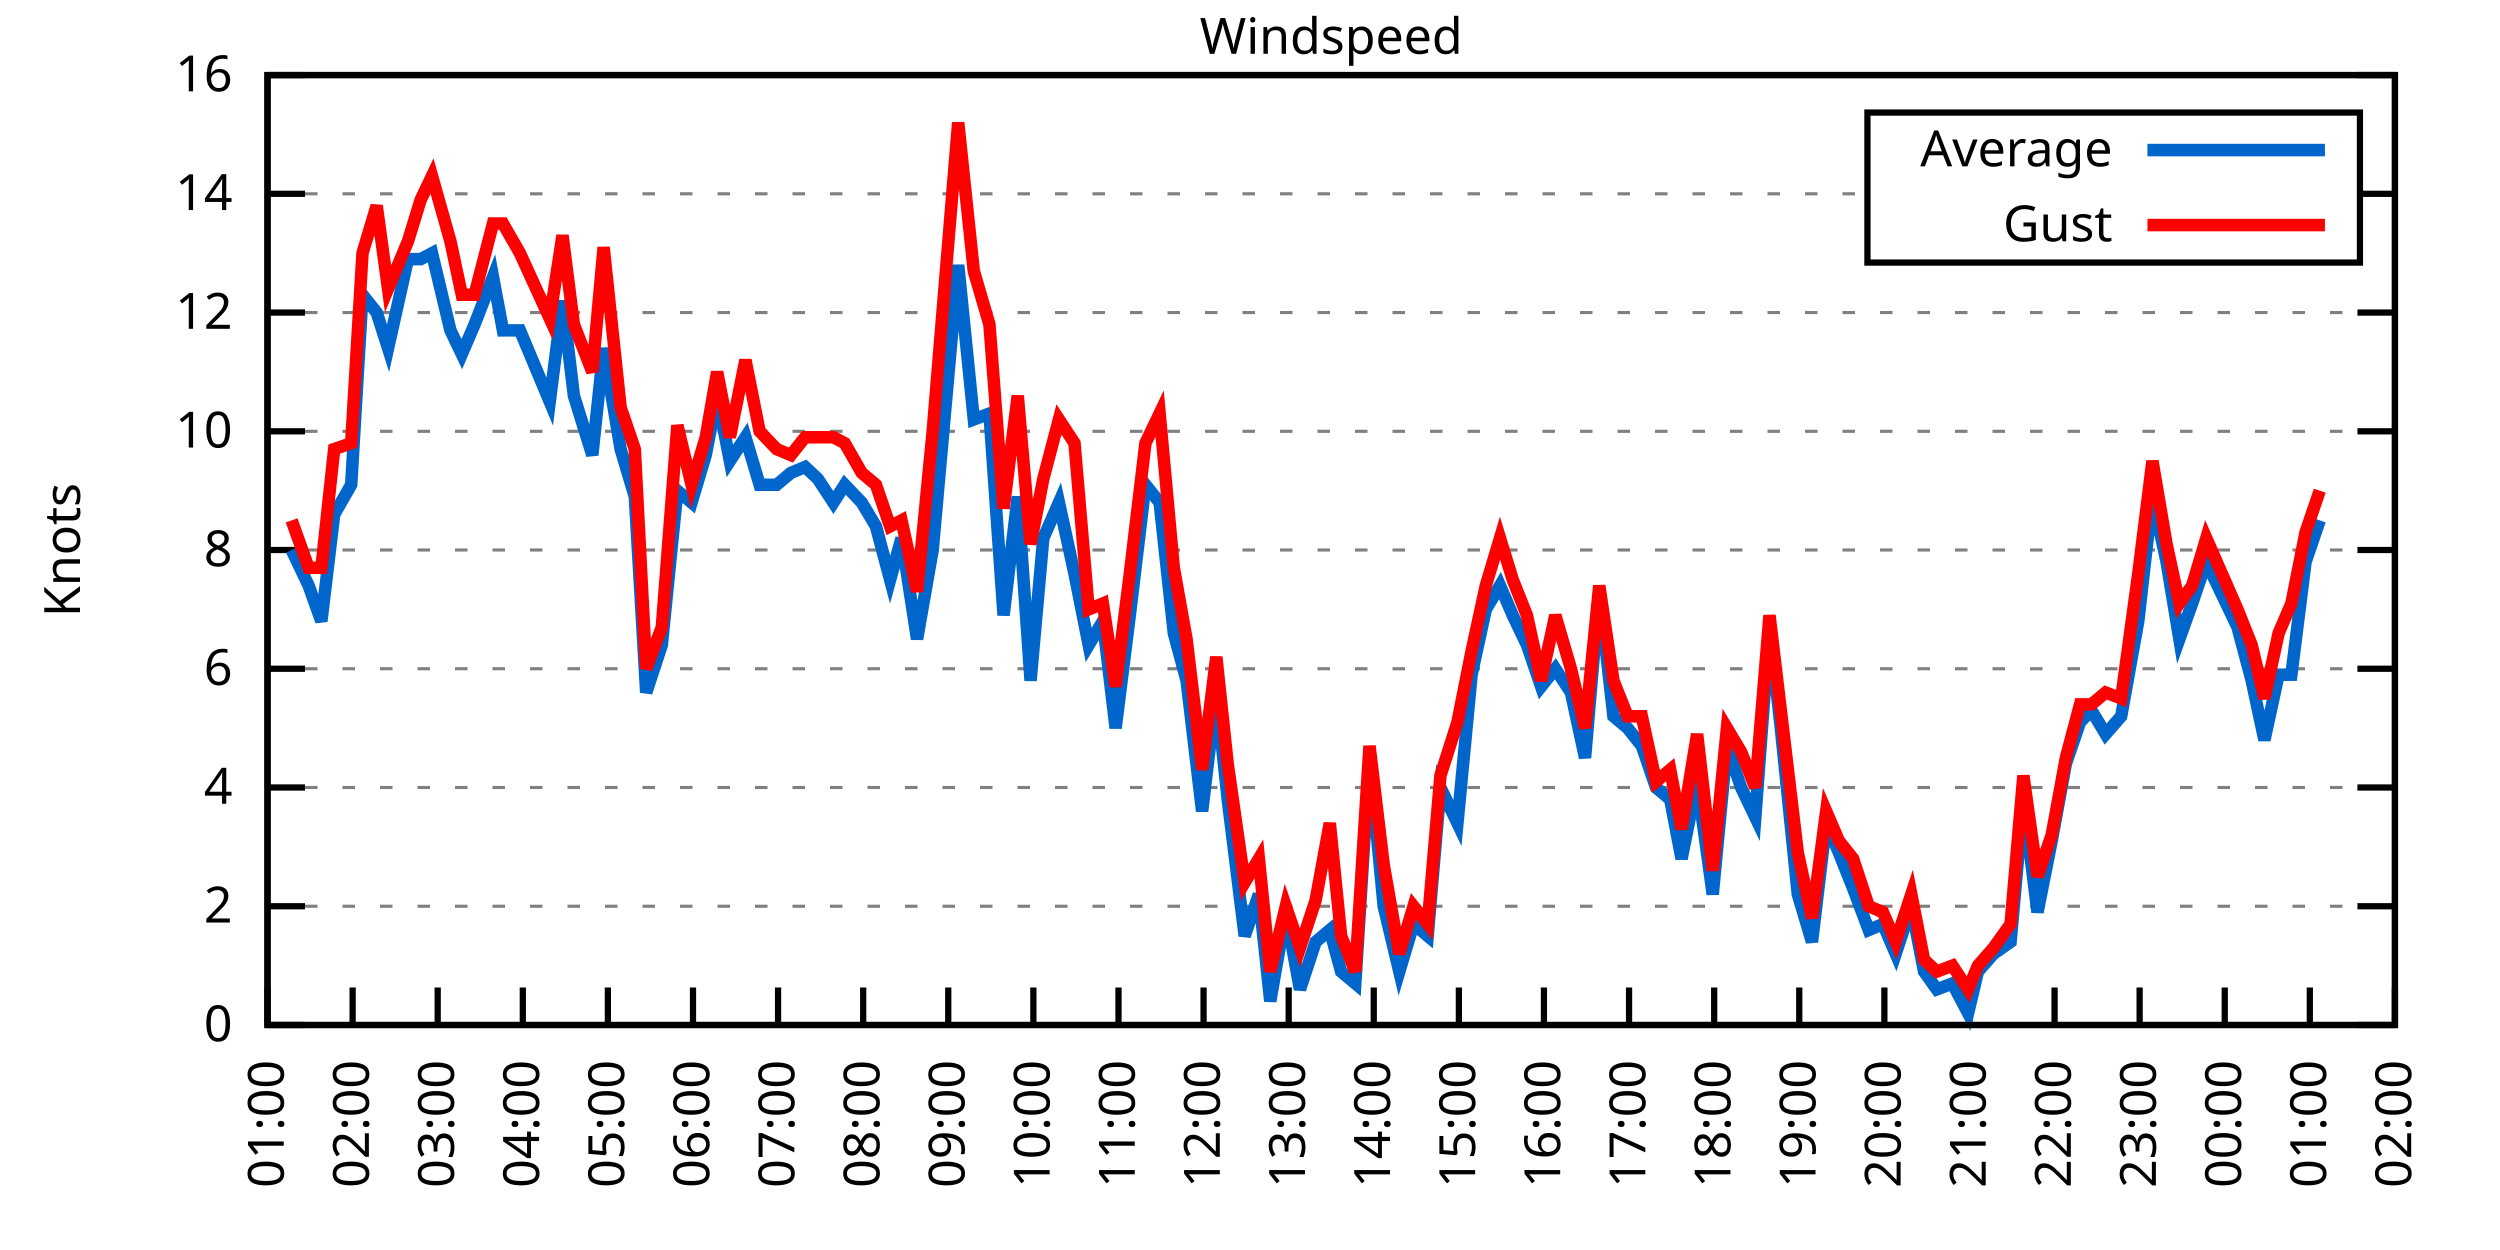
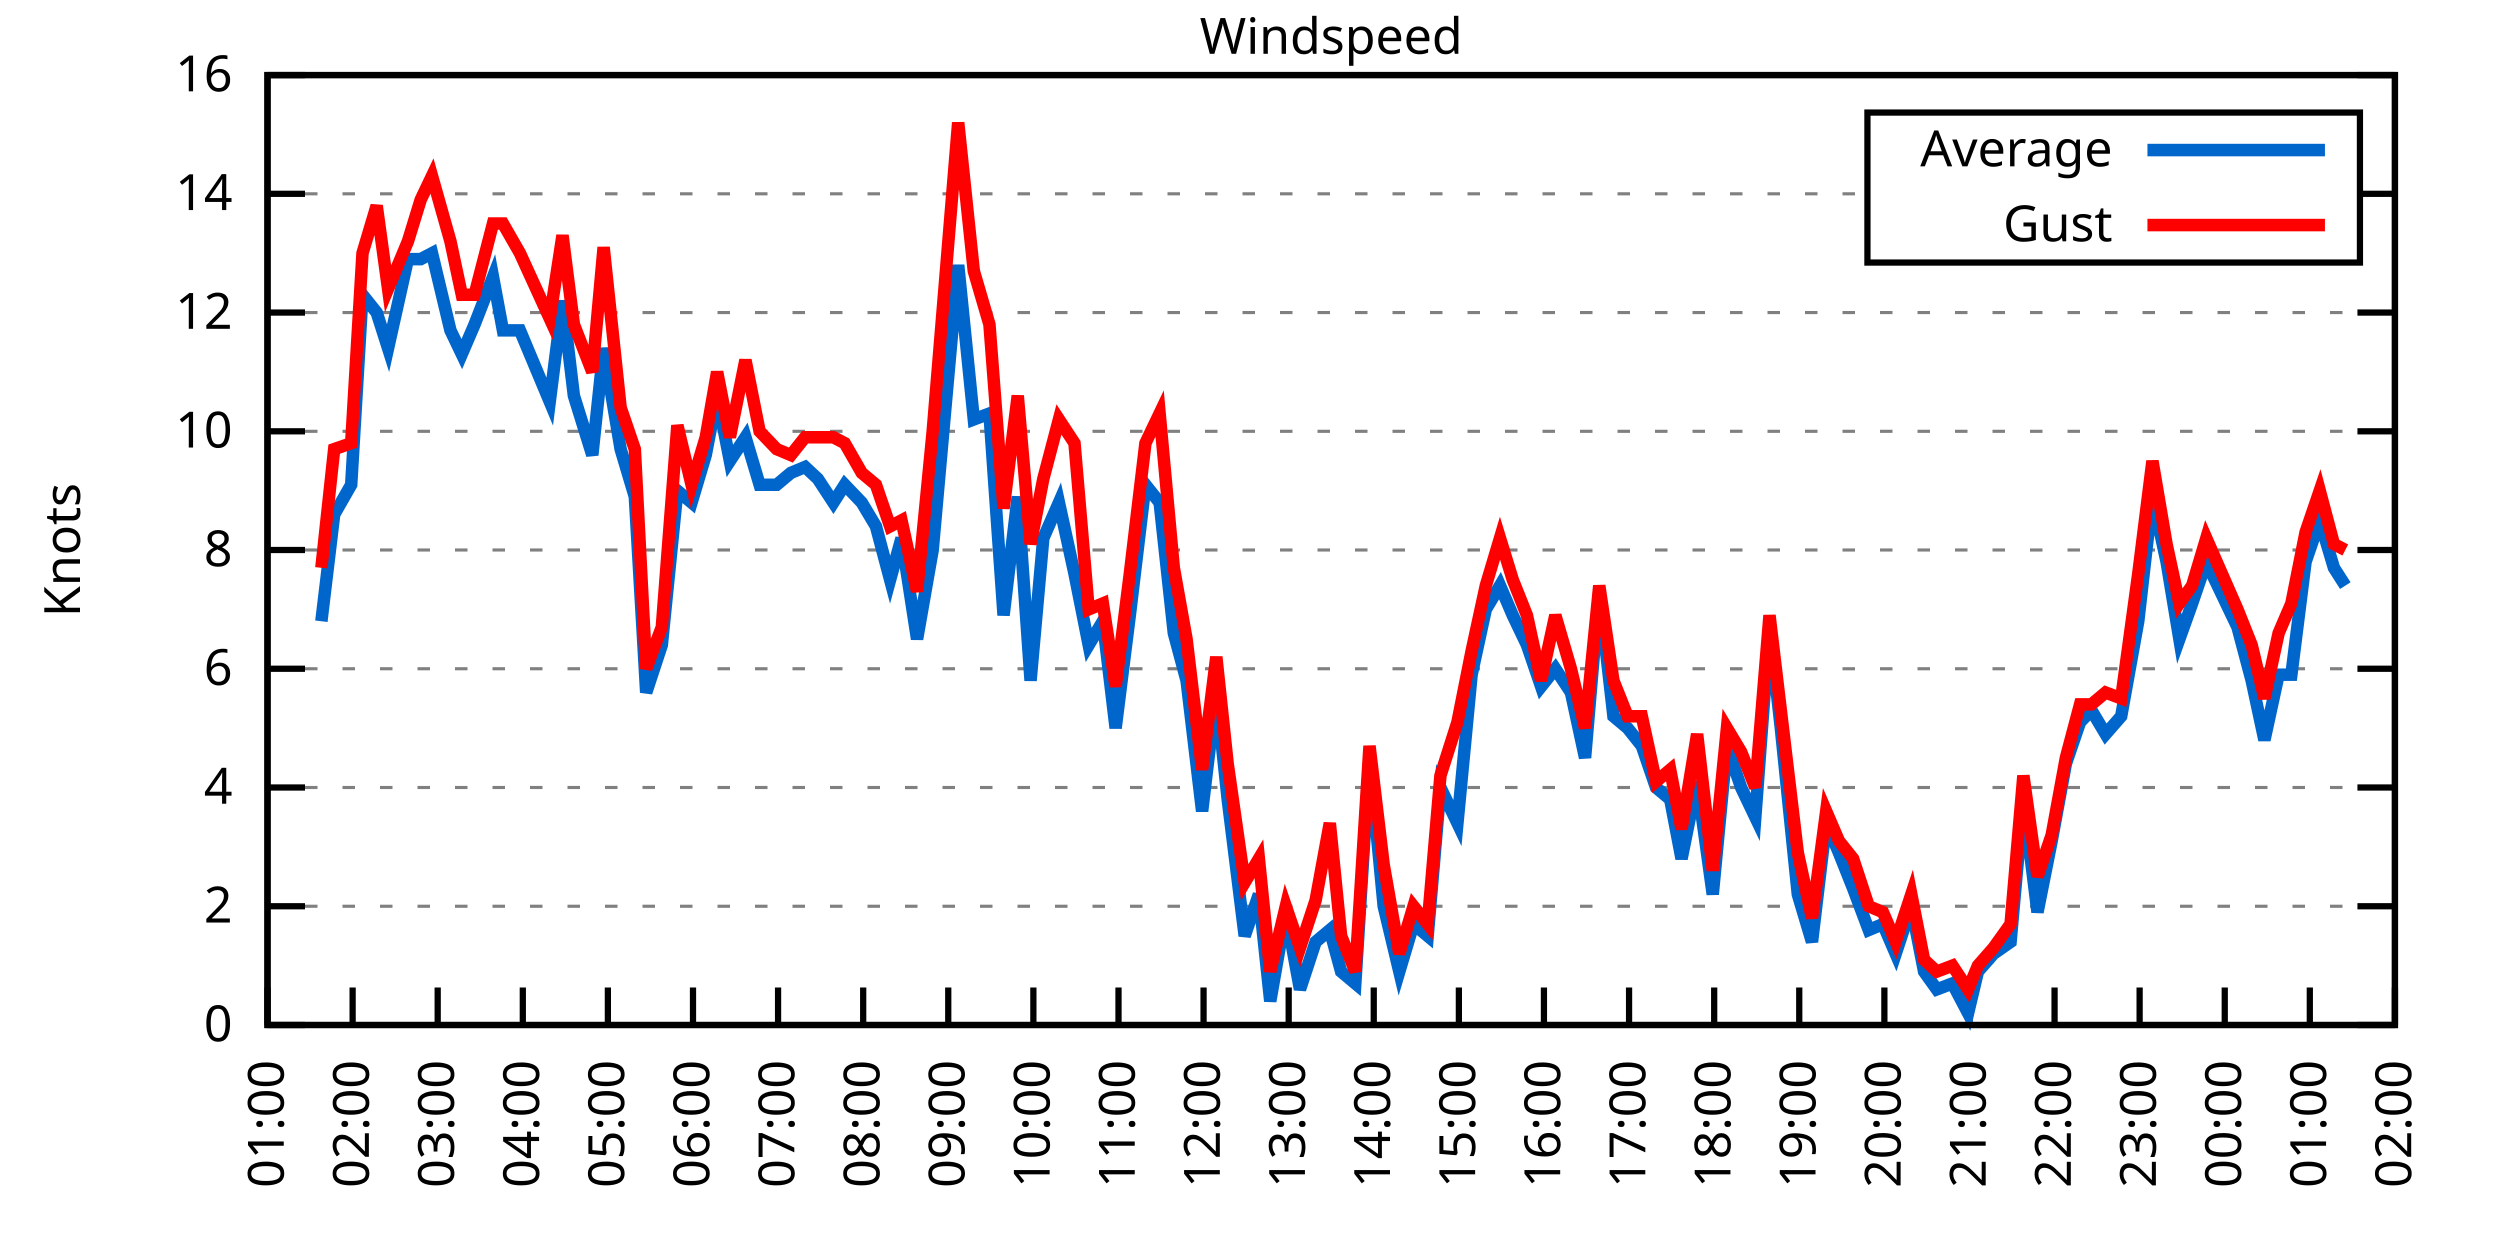
<svg xmlns="http://www.w3.org/2000/svg" xmlns:xlink="http://www.w3.org/1999/xlink" width="400" height="200" viewBox="0 0 400 200">
  <g id="gnuplot_canvas">
    <rect x="0" y="0" width="400" height="200" fill="none" />
    <defs>
      <circle id="gpDot" r="0.5" stroke-width="0.5" stroke="currentColor" />
      <path id="gpPt0" stroke-width="0.333" stroke="currentColor" d="M-1,0 h2 M0,-1 v2" />
      <path id="gpPt1" stroke-width="0.333" stroke="currentColor" d="M-1,-1 L1,1 M1,-1 L-1,1" />
      <path id="gpPt2" stroke-width="0.333" stroke="currentColor" d="M-1,0 L1,0 M0,-1 L0,1 M-1,-1 L1,1 M-1,1 L1,-1" />
      <rect id="gpPt3" stroke-width="0.333" stroke="currentColor" x="-1" y="-1" width="2" height="2" />
      <rect id="gpPt4" stroke-width="0.333" stroke="currentColor" fill="currentColor" x="-1" y="-1" width="2" height="2" />
      <circle id="gpPt5" stroke-width="0.333" stroke="currentColor" cx="0" cy="0" r="1" />
      <use xlink:href="#gpPt5" id="gpPt6" fill="currentColor" stroke="none" />
      <path id="gpPt7" stroke-width="0.333" stroke="currentColor" d="M0,-1.33 L-1.33,0.67 L1.33,0.67 z" />
      <use xlink:href="#gpPt7" id="gpPt8" fill="currentColor" stroke="none" />
      <use xlink:href="#gpPt7" id="gpPt9" stroke="currentColor" transform="rotate(180)" />
      <use xlink:href="#gpPt9" id="gpPt10" fill="currentColor" stroke="none" />
      <use xlink:href="#gpPt3" id="gpPt11" stroke="currentColor" transform="rotate(45)" />
      <use xlink:href="#gpPt11" id="gpPt12" fill="currentColor" stroke="none" />
      <path id="gpPt13" stroke-width="0.333" stroke="currentColor" d="M0,1.330 L1.265,0.411 L0.782,-1.067 L-0.782,-1.076 L-1.265,0.411 z" />
      <use xlink:href="#gpPt13" id="gpPt14" fill="currentColor" stroke="none" />
      <filter id="textbox" filterUnits="objectBoundingBox" x="0" y="0" height="1" width="1">
        <feFlood flood-color="white" flood-opacity="1" result="bgnd" />
        <feComposite in="SourceGraphic" in2="bgnd" operator="atop" />
      </filter>
      <filter id="greybox" filterUnits="objectBoundingBox" x="0" y="0" height="1" width="1">
        <feFlood flood-color="lightgrey" flood-opacity="1" result="grey" />
        <feComposite in="SourceGraphic" in2="grey" operator="atop" />
      </filter>
    </defs>
    <g fill="none" color="white" stroke="currentColor" stroke-width="1.00" stroke-linecap="butt" stroke-linejoin="miter">
</g>
    <g fill="none" color="black" stroke="currentColor" stroke-width="1.00" stroke-linecap="butt" stroke-linejoin="miter">
      <g stroke="none" shape-rendering="crispEdges">
        <polygon fill="rgb(255, 255, 255)" points="42.80,164.00 383.18,164.00 383.18,12.02 42.80,12.02 " />
      </g>
    </g>
    <g fill="none" color="black" stroke="currentColor" stroke-width="1.00" stroke-linecap="butt" stroke-linejoin="miter">
</g>
    <g fill="none" color="black" stroke="black" stroke-width="0.50" stroke-linecap="butt" stroke-linejoin="miter">
</g>
    <g fill="none" color="gray" stroke="currentColor" stroke-width="0.50" stroke-linecap="butt" stroke-linejoin="miter">
      <path stroke="gray" stroke-dasharray="2,4" class="gridline" d="M42.80,164.00 L383.19,164.00  " />
    </g>
    <g fill="none" color="gray" stroke="gray" stroke-width="1.00" stroke-linecap="butt" stroke-linejoin="miter">
</g>
    <g fill="none" color="black" stroke="currentColor" stroke-width="1.00" stroke-linecap="butt" stroke-linejoin="miter">
      <path stroke="black" d="M42.80,164.00 L48.80,164.00 M383.19,164.00 L377.19,164.00  " />
      <g transform="translate(37.20,166.60)" stroke="none" fill="black" font-family="Sans" font-size="8.00" text-anchor="end">
        <text>
          <tspan font-family="Sans"> 0</tspan>
        </text>
      </g>
    </g>
    <g fill="none" color="black" stroke="currentColor" stroke-width="1.00" stroke-linecap="butt" stroke-linejoin="miter">
</g>
    <g fill="none" color="black" stroke="black" stroke-width="0.50" stroke-linecap="butt" stroke-linejoin="miter">
</g>
    <g fill="none" color="gray" stroke="currentColor" stroke-width="0.50" stroke-linecap="butt" stroke-linejoin="miter">
      <path stroke="gray" stroke-dasharray="2,4" class="gridline" d="M42.80,145.00 L383.19,145.00  " />
    </g>
    <g fill="none" color="gray" stroke="gray" stroke-width="1.00" stroke-linecap="butt" stroke-linejoin="miter">
</g>
    <g fill="none" color="black" stroke="currentColor" stroke-width="1.00" stroke-linecap="butt" stroke-linejoin="miter">
      <path stroke="black" d="M42.80,145.00 L48.80,145.00 M383.19,145.00 L377.19,145.00  " />
      <g transform="translate(37.20,147.60)" stroke="none" fill="black" font-family="Sans" font-size="8.00" text-anchor="end">
        <text>
          <tspan font-family="Sans"> 2</tspan>
        </text>
      </g>
    </g>
    <g fill="none" color="black" stroke="currentColor" stroke-width="1.00" stroke-linecap="butt" stroke-linejoin="miter">
</g>
    <g fill="none" color="black" stroke="black" stroke-width="0.50" stroke-linecap="butt" stroke-linejoin="miter">
</g>
    <g fill="none" color="gray" stroke="currentColor" stroke-width="0.50" stroke-linecap="butt" stroke-linejoin="miter">
      <path stroke="gray" stroke-dasharray="2,4" class="gridline" d="M42.80,126.00 L383.19,126.00  " />
    </g>
    <g fill="none" color="gray" stroke="gray" stroke-width="1.00" stroke-linecap="butt" stroke-linejoin="miter">
</g>
    <g fill="none" color="black" stroke="currentColor" stroke-width="1.00" stroke-linecap="butt" stroke-linejoin="miter">
      <path stroke="black" d="M42.80,126.00 L48.80,126.00 M383.19,126.00 L377.19,126.00  " />
      <g transform="translate(37.20,128.60)" stroke="none" fill="black" font-family="Sans" font-size="8.00" text-anchor="end">
        <text>
          <tspan font-family="Sans"> 4</tspan>
        </text>
      </g>
    </g>
    <g fill="none" color="black" stroke="currentColor" stroke-width="1.00" stroke-linecap="butt" stroke-linejoin="miter">
</g>
    <g fill="none" color="black" stroke="black" stroke-width="0.50" stroke-linecap="butt" stroke-linejoin="miter">
</g>
    <g fill="none" color="gray" stroke="currentColor" stroke-width="0.50" stroke-linecap="butt" stroke-linejoin="miter">
      <path stroke="gray" stroke-dasharray="2,4" class="gridline" d="M42.80,107.00 L383.19,107.00  " />
    </g>
    <g fill="none" color="gray" stroke="gray" stroke-width="1.00" stroke-linecap="butt" stroke-linejoin="miter">
</g>
    <g fill="none" color="black" stroke="currentColor" stroke-width="1.00" stroke-linecap="butt" stroke-linejoin="miter">
      <path stroke="black" d="M42.80,107.00 L48.80,107.00 M383.19,107.00 L377.19,107.00  " />
      <g transform="translate(37.20,109.60)" stroke="none" fill="black" font-family="Sans" font-size="8.00" text-anchor="end">
        <text>
          <tspan font-family="Sans"> 6</tspan>
        </text>
      </g>
    </g>
    <g fill="none" color="black" stroke="currentColor" stroke-width="1.00" stroke-linecap="butt" stroke-linejoin="miter">
</g>
    <g fill="none" color="black" stroke="black" stroke-width="0.50" stroke-linecap="butt" stroke-linejoin="miter">
</g>
    <g fill="none" color="gray" stroke="currentColor" stroke-width="0.50" stroke-linecap="butt" stroke-linejoin="miter">
      <path stroke="gray" stroke-dasharray="2,4" class="gridline" d="M42.80,88.00 L383.19,88.00  " />
    </g>
    <g fill="none" color="gray" stroke="gray" stroke-width="1.00" stroke-linecap="butt" stroke-linejoin="miter">
</g>
    <g fill="none" color="black" stroke="currentColor" stroke-width="1.00" stroke-linecap="butt" stroke-linejoin="miter">
      <path stroke="black" d="M42.80,88.00 L48.80,88.00 M383.19,88.00 L377.19,88.00  " />
      <g transform="translate(37.20,90.60)" stroke="none" fill="black" font-family="Sans" font-size="8.00" text-anchor="end">
        <text>
          <tspan font-family="Sans"> 8</tspan>
        </text>
      </g>
    </g>
    <g fill="none" color="black" stroke="currentColor" stroke-width="1.00" stroke-linecap="butt" stroke-linejoin="miter">
</g>
    <g fill="none" color="black" stroke="black" stroke-width="0.50" stroke-linecap="butt" stroke-linejoin="miter">
</g>
    <g fill="none" color="gray" stroke="currentColor" stroke-width="0.50" stroke-linecap="butt" stroke-linejoin="miter">
      <path stroke="gray" stroke-dasharray="2,4" class="gridline" d="M42.80,69.01 L383.19,69.01  " />
    </g>
    <g fill="none" color="gray" stroke="gray" stroke-width="1.00" stroke-linecap="butt" stroke-linejoin="miter">
</g>
    <g fill="none" color="black" stroke="currentColor" stroke-width="1.00" stroke-linecap="butt" stroke-linejoin="miter">
      <path stroke="black" d="M42.80,69.01 L48.80,69.01 M383.19,69.01 L377.19,69.01  " />
      <g transform="translate(37.20,71.61)" stroke="none" fill="black" font-family="Sans" font-size="8.00" text-anchor="end">
        <text>
          <tspan font-family="Sans"> 10</tspan>
        </text>
      </g>
    </g>
    <g fill="none" color="black" stroke="currentColor" stroke-width="1.00" stroke-linecap="butt" stroke-linejoin="miter">
</g>
    <g fill="none" color="black" stroke="black" stroke-width="0.50" stroke-linecap="butt" stroke-linejoin="miter">
</g>
    <g fill="none" color="gray" stroke="currentColor" stroke-width="0.50" stroke-linecap="butt" stroke-linejoin="miter">
      <path stroke="gray" stroke-dasharray="2,4" class="gridline" d="M42.80,50.01 L383.19,50.01  " />
    </g>
    <g fill="none" color="gray" stroke="gray" stroke-width="1.00" stroke-linecap="butt" stroke-linejoin="miter">
</g>
    <g fill="none" color="black" stroke="currentColor" stroke-width="1.00" stroke-linecap="butt" stroke-linejoin="miter">
      <path stroke="black" d="M42.80,50.01 L48.80,50.01 M383.19,50.01 L377.19,50.01  " />
      <g transform="translate(37.20,52.61)" stroke="none" fill="black" font-family="Sans" font-size="8.00" text-anchor="end">
        <text>
          <tspan font-family="Sans"> 12</tspan>
        </text>
      </g>
    </g>
    <g fill="none" color="black" stroke="currentColor" stroke-width="1.00" stroke-linecap="butt" stroke-linejoin="miter">
</g>
    <g fill="none" color="black" stroke="black" stroke-width="0.50" stroke-linecap="butt" stroke-linejoin="miter">
</g>
    <g fill="none" color="gray" stroke="currentColor" stroke-width="0.50" stroke-linecap="butt" stroke-linejoin="miter">
      <path stroke="gray" stroke-dasharray="2,4" class="gridline" d="M42.80,31.01 L298.79,31.01 M377.59,31.01 L383.19,31.01  " />
    </g>
    <g fill="none" color="gray" stroke="gray" stroke-width="1.00" stroke-linecap="butt" stroke-linejoin="miter">
</g>
    <g fill="none" color="black" stroke="currentColor" stroke-width="1.00" stroke-linecap="butt" stroke-linejoin="miter">
      <path stroke="black" d="M42.80,31.01 L48.80,31.01 M383.19,31.01 L377.19,31.01  " />
      <g transform="translate(37.20,33.61)" stroke="none" fill="black" font-family="Sans" font-size="8.00" text-anchor="end">
        <text>
          <tspan font-family="Sans"> 14</tspan>
        </text>
      </g>
    </g>
    <g fill="none" color="black" stroke="currentColor" stroke-width="1.00" stroke-linecap="butt" stroke-linejoin="miter">
</g>
    <g fill="none" color="black" stroke="black" stroke-width="0.50" stroke-linecap="butt" stroke-linejoin="miter">
</g>
    <g fill="none" color="gray" stroke="currentColor" stroke-width="0.50" stroke-linecap="butt" stroke-linejoin="miter">
      <path stroke="gray" stroke-dasharray="2,4" class="gridline" d="M42.80,12.01 L383.19,12.01  " />
    </g>
    <g fill="none" color="gray" stroke="gray" stroke-width="1.00" stroke-linecap="butt" stroke-linejoin="miter">
</g>
    <g fill="none" color="black" stroke="currentColor" stroke-width="1.00" stroke-linecap="butt" stroke-linejoin="miter">
      <path stroke="black" d="M42.80,12.01 L48.80,12.01 M383.19,12.01 L377.19,12.01  " />
      <g transform="translate(37.20,14.61)" stroke="none" fill="black" font-family="Sans" font-size="8.00" text-anchor="end">
        <text>
          <tspan font-family="Sans"> 16</tspan>
        </text>
      </g>
    </g>
    <g fill="none" color="black" stroke="currentColor" stroke-width="1.00" stroke-linecap="butt" stroke-linejoin="miter">
      <path stroke="black" d="M42.80,164.00 L42.80,158.00  " />
      <g transform="translate(45.40,169.60) rotate(270.00)" stroke="none" fill="black" font-family="Sans" font-size="8.00" text-anchor="end">
        <text>
          <tspan font-family="Sans">01:00</tspan>
        </text>
      </g>
    </g>
    <g fill="none" color="black" stroke="currentColor" stroke-width="1.00" stroke-linecap="butt" stroke-linejoin="miter">
      <path stroke="black" d="M56.42,164.00 L56.42,158.00  " />
      <g transform="translate(59.02,169.60) rotate(270.00)" stroke="none" fill="black" font-family="Sans" font-size="8.00" text-anchor="end">
        <text>
          <tspan font-family="Sans">02:00</tspan>
        </text>
      </g>
    </g>
    <g fill="none" color="black" stroke="currentColor" stroke-width="1.00" stroke-linecap="butt" stroke-linejoin="miter">
      <path stroke="black" d="M70.03,164.00 L70.03,158.00  " />
      <g transform="translate(72.63,169.60) rotate(270.00)" stroke="none" fill="black" font-family="Sans" font-size="8.00" text-anchor="end">
        <text>
          <tspan font-family="Sans">03:00</tspan>
        </text>
      </g>
    </g>
    <g fill="none" color="black" stroke="currentColor" stroke-width="1.00" stroke-linecap="butt" stroke-linejoin="miter">
      <path stroke="black" d="M83.65,164.00 L83.65,158.00  " />
      <g transform="translate(86.25,169.60) rotate(270.00)" stroke="none" fill="black" font-family="Sans" font-size="8.00" text-anchor="end">
        <text>
          <tspan font-family="Sans">04:00</tspan>
        </text>
      </g>
    </g>
    <g fill="none" color="black" stroke="currentColor" stroke-width="1.00" stroke-linecap="butt" stroke-linejoin="miter">
      <path stroke="black" d="M97.26,164.00 L97.26,158.00  " />
      <g transform="translate(99.86,169.60) rotate(270.00)" stroke="none" fill="black" font-family="Sans" font-size="8.00" text-anchor="end">
        <text>
          <tspan font-family="Sans">05:00</tspan>
        </text>
      </g>
    </g>
    <g fill="none" color="black" stroke="currentColor" stroke-width="1.00" stroke-linecap="butt" stroke-linejoin="miter">
      <path stroke="black" d="M110.88,164.00 L110.88,158.00  " />
      <g transform="translate(113.48,169.60) rotate(270.00)" stroke="none" fill="black" font-family="Sans" font-size="8.00" text-anchor="end">
        <text>
          <tspan font-family="Sans">06:00</tspan>
        </text>
      </g>
    </g>
    <g fill="none" color="black" stroke="currentColor" stroke-width="1.00" stroke-linecap="butt" stroke-linejoin="miter">
      <path stroke="black" d="M124.49,164.00 L124.49,158.00  " />
      <g transform="translate(127.09,169.60) rotate(270.00)" stroke="none" fill="black" font-family="Sans" font-size="8.00" text-anchor="end">
        <text>
          <tspan font-family="Sans">07:00</tspan>
        </text>
      </g>
    </g>
    <g fill="none" color="black" stroke="currentColor" stroke-width="1.00" stroke-linecap="butt" stroke-linejoin="miter">
      <path stroke="black" d="M138.11,164.00 L138.11,158.00  " />
      <g transform="translate(140.71,169.60) rotate(270.00)" stroke="none" fill="black" font-family="Sans" font-size="8.00" text-anchor="end">
        <text>
          <tspan font-family="Sans">08:00</tspan>
        </text>
      </g>
    </g>
    <g fill="none" color="black" stroke="currentColor" stroke-width="1.00" stroke-linecap="butt" stroke-linejoin="miter">
      <path stroke="black" d="M151.72,164.00 L151.72,158.00  " />
      <g transform="translate(154.32,169.60) rotate(270.00)" stroke="none" fill="black" font-family="Sans" font-size="8.00" text-anchor="end">
        <text>
          <tspan font-family="Sans">09:00</tspan>
        </text>
      </g>
    </g>
    <g fill="none" color="black" stroke="currentColor" stroke-width="1.00" stroke-linecap="butt" stroke-linejoin="miter">
      <path stroke="black" d="M165.34,164.00 L165.34,158.00  " />
      <g transform="translate(167.94,169.60) rotate(270.00)" stroke="none" fill="black" font-family="Sans" font-size="8.00" text-anchor="end">
        <text>
          <tspan font-family="Sans">10:00</tspan>
        </text>
      </g>
    </g>
    <g fill="none" color="black" stroke="currentColor" stroke-width="1.00" stroke-linecap="butt" stroke-linejoin="miter">
      <path stroke="black" d="M178.96,164.00 L178.96,158.00  " />
      <g transform="translate(181.56,169.60) rotate(270.00)" stroke="none" fill="black" font-family="Sans" font-size="8.00" text-anchor="end">
        <text>
          <tspan font-family="Sans">11:00</tspan>
        </text>
      </g>
    </g>
    <g fill="none" color="black" stroke="currentColor" stroke-width="1.00" stroke-linecap="butt" stroke-linejoin="miter">
      <path stroke="black" d="M192.57,164.00 L192.57,158.00  " />
      <g transform="translate(195.17,169.60) rotate(270.00)" stroke="none" fill="black" font-family="Sans" font-size="8.00" text-anchor="end">
        <text>
          <tspan font-family="Sans">12:00</tspan>
        </text>
      </g>
    </g>
    <g fill="none" color="black" stroke="currentColor" stroke-width="1.00" stroke-linecap="butt" stroke-linejoin="miter">
      <path stroke="black" d="M206.19,164.00 L206.19,158.00  " />
      <g transform="translate(208.79,169.60) rotate(270.00)" stroke="none" fill="black" font-family="Sans" font-size="8.00" text-anchor="end">
        <text>
          <tspan font-family="Sans">13:00</tspan>
        </text>
      </g>
    </g>
    <g fill="none" color="black" stroke="currentColor" stroke-width="1.00" stroke-linecap="butt" stroke-linejoin="miter">
      <path stroke="black" d="M219.80,164.00 L219.80,158.00  " />
      <g transform="translate(222.40,169.60) rotate(270.00)" stroke="none" fill="black" font-family="Sans" font-size="8.00" text-anchor="end">
        <text>
          <tspan font-family="Sans">14:00</tspan>
        </text>
      </g>
    </g>
    <g fill="none" color="black" stroke="currentColor" stroke-width="1.00" stroke-linecap="butt" stroke-linejoin="miter">
      <path stroke="black" d="M233.42,164.00 L233.42,158.00  " />
      <g transform="translate(236.02,169.60) rotate(270.00)" stroke="none" fill="black" font-family="Sans" font-size="8.00" text-anchor="end">
        <text>
          <tspan font-family="Sans">15:00</tspan>
        </text>
      </g>
    </g>
    <g fill="none" color="black" stroke="currentColor" stroke-width="1.00" stroke-linecap="butt" stroke-linejoin="miter">
      <path stroke="black" d="M247.03,164.00 L247.03,158.00  " />
      <g transform="translate(249.63,169.60) rotate(270.00)" stroke="none" fill="black" font-family="Sans" font-size="8.00" text-anchor="end">
        <text>
          <tspan font-family="Sans">16:00</tspan>
        </text>
      </g>
    </g>
    <g fill="none" color="black" stroke="currentColor" stroke-width="1.00" stroke-linecap="butt" stroke-linejoin="miter">
      <path stroke="black" d="M260.65,164.00 L260.65,158.00  " />
      <g transform="translate(263.25,169.60) rotate(270.00)" stroke="none" fill="black" font-family="Sans" font-size="8.00" text-anchor="end">
        <text>
          <tspan font-family="Sans">17:00</tspan>
        </text>
      </g>
    </g>
    <g fill="none" color="black" stroke="currentColor" stroke-width="1.00" stroke-linecap="butt" stroke-linejoin="miter">
      <path stroke="black" d="M274.27,164.00 L274.27,158.00  " />
      <g transform="translate(276.87,169.60) rotate(270.00)" stroke="none" fill="black" font-family="Sans" font-size="8.00" text-anchor="end">
        <text>
          <tspan font-family="Sans">18:00</tspan>
        </text>
      </g>
    </g>
    <g fill="none" color="black" stroke="currentColor" stroke-width="1.00" stroke-linecap="butt" stroke-linejoin="miter">
      <path stroke="black" d="M287.88,164.00 L287.88,158.00  " />
      <g transform="translate(290.48,169.60) rotate(270.00)" stroke="none" fill="black" font-family="Sans" font-size="8.00" text-anchor="end">
        <text>
          <tspan font-family="Sans">19:00</tspan>
        </text>
      </g>
    </g>
    <g fill="none" color="black" stroke="currentColor" stroke-width="1.00" stroke-linecap="butt" stroke-linejoin="miter">
      <path stroke="black" d="M301.50,164.00 L301.50,158.00  " />
      <g transform="translate(304.10,169.60) rotate(270.00)" stroke="none" fill="black" font-family="Sans" font-size="8.00" text-anchor="end">
        <text>
          <tspan font-family="Sans">20:00</tspan>
        </text>
      </g>
    </g>
    <g fill="none" color="black" stroke="currentColor" stroke-width="1.00" stroke-linecap="butt" stroke-linejoin="miter">
      <path stroke="black" d="M315.11,164.00 L315.11,158.00  " />
      <g transform="translate(317.71,169.60) rotate(270.00)" stroke="none" fill="black" font-family="Sans" font-size="8.00" text-anchor="end">
        <text>
          <tspan font-family="Sans">21:00</tspan>
        </text>
      </g>
    </g>
    <g fill="none" color="black" stroke="currentColor" stroke-width="1.00" stroke-linecap="butt" stroke-linejoin="miter">
      <path stroke="black" d="M328.73,164.00 L328.73,158.00  " />
      <g transform="translate(331.33,169.60) rotate(270.00)" stroke="none" fill="black" font-family="Sans" font-size="8.00" text-anchor="end">
        <text>
          <tspan font-family="Sans">22:00</tspan>
        </text>
      </g>
    </g>
    <g fill="none" color="black" stroke="currentColor" stroke-width="1.00" stroke-linecap="butt" stroke-linejoin="miter">
      <path stroke="black" d="M342.34,164.00 L342.34,158.00  " />
      <g transform="translate(344.94,169.60) rotate(270.00)" stroke="none" fill="black" font-family="Sans" font-size="8.00" text-anchor="end">
        <text>
          <tspan font-family="Sans">23:00</tspan>
        </text>
      </g>
    </g>
    <g fill="none" color="black" stroke="currentColor" stroke-width="1.00" stroke-linecap="butt" stroke-linejoin="miter">
      <path stroke="black" d="M355.96,164.00 L355.96,158.00  " />
      <g transform="translate(358.56,169.60) rotate(270.00)" stroke="none" fill="black" font-family="Sans" font-size="8.00" text-anchor="end">
        <text>
          <tspan font-family="Sans">00:00</tspan>
        </text>
      </g>
    </g>
    <g fill="none" color="black" stroke="currentColor" stroke-width="1.00" stroke-linecap="butt" stroke-linejoin="miter">
      <path stroke="black" d="M369.57,164.00 L369.57,158.00  " />
      <g transform="translate(372.17,169.60) rotate(270.00)" stroke="none" fill="black" font-family="Sans" font-size="8.00" text-anchor="end">
        <text>
          <tspan font-family="Sans">01:00</tspan>
        </text>
      </g>
    </g>
    <g fill="none" color="black" stroke="currentColor" stroke-width="1.00" stroke-linecap="butt" stroke-linejoin="miter">
      <path stroke="black" d="M383.19,164.00 L383.19,158.00  " />
      <g transform="translate(385.79,169.60) rotate(270.00)" stroke="none" fill="black" font-family="Sans" font-size="8.00" text-anchor="end">
        <text>
          <tspan font-family="Sans">02:00</tspan>
        </text>
      </g>
    </g>
    <g fill="none" color="black" stroke="currentColor" stroke-width="1.00" stroke-linecap="butt" stroke-linejoin="miter">
</g>
    <g fill="none" color="black" stroke="currentColor" stroke-width="1.00" stroke-linecap="butt" stroke-linejoin="miter">
      <path stroke="black" d="M42.80,12.01 L42.80,164.00 L383.19,164.00 L383.19,12.01 L42.80,12.01 Z  " />
    </g>
    <g fill="none" color="black" stroke="currentColor" stroke-width="1.00" stroke-linecap="butt" stroke-linejoin="miter">
</g>
    <g fill="none" color="black" stroke="currentColor" stroke-width="1.00" stroke-linecap="butt" stroke-linejoin="miter">
      <path stroke="black" d="M298.79,42.01 L298.79,18.01 L377.59,18.01 L377.59,42.01 L298.79,42.01 Z  " />
    </g>
    <g id="Windspeed_plot_1">
      <g fill="none" color="white" stroke="black" stroke-width="2.00" stroke-linecap="butt" stroke-linejoin="miter">
</g>
      <g fill="none" color="black" stroke="currentColor" stroke-width="2.00" stroke-linecap="butt" stroke-linejoin="miter">
        <g transform="translate(337.99,26.61)" stroke="none" fill="black" font-family="Sans" font-size="8.00" text-anchor="end">
          <text>
            <tspan font-family="Sans">Average</tspan>
          </text>
        </g>
      </g>
      <g fill="none" color="black" stroke="currentColor" stroke-width="2.00" stroke-linecap="butt" stroke-linejoin="miter">
-         <path stroke="rgb(  0, 102, 204)" d="M343.59,24.01 L371.99,24.01 M46.66,88.00 L49.38,93.70 L51.42,99.40 L53.47,82.31 L56.19,77.56 L58.00,47.16   L60.27,50.01 L62.09,55.71 L65.27,41.46 L67.31,41.46 L69.12,40.51 L72.07,52.86 L73.89,56.66 L75.93,51.91   L78.88,44.31 L80.47,52.86 L83.19,52.86 L87.96,64.26 L90.00,48.11 L91.82,63.31 L94.77,72.81 L96.58,55.71   L99.30,71.86 L101.57,79.46 L103.39,110.80 L105.89,103.20 L108.38,78.51 L110.65,80.41 L112.92,72.81 L114.74,63.31   L116.78,73.76 L119.27,69.96 L121.54,77.56 L124.27,77.56 L126.54,75.66 L128.81,74.71 L130.85,76.61 L133.34,80.41   L135.16,77.56 L137.88,80.41 L140.15,84.21 L142.42,92.75 L144.24,86.11 L146.73,102.25 L149.23,88.00 L153.31,42.41   L155.81,67.11 L158.31,66.16 L160.57,98.45 L162.84,79.46 L164.89,108.90 L166.93,86.11 L169.43,80.41 L171.92,91.80   L174.19,103.20 L176.46,99.40 L178.50,116.50 L180.77,98.45 L183.27,77.56 L185.54,80.41 L187.81,101.30 L189.85,108.90   L192.34,129.80 L194.61,110.80 L196.43,127.90 L199.15,149.75 L201.42,143.10 L203.24,160.20 L205.73,145.95 L208.00,158.30   L210.50,150.70 L212.77,148.80 L214.58,155.45 L216.85,157.35 L219.12,121.25 L221.39,145.00 L223.89,155.45 L226.16,147.85   L228.43,149.75 L230.47,126.00 L233.19,131.70 L235.46,107.95 L237.73,97.50 L240.00,93.70 L242.04,98.45 L244.31,103.20   L246.58,109.85 L248.85,107.00 L251.35,110.80 L253.61,121.25 L255.88,94.65 L258.15,114.60 L260.42,116.50 L262.69,119.35   L264.96,126.00 L267.23,127.90 L269.05,137.40 L271.54,125.05 L274.04,143.10 L276.31,119.35 L278.58,126.00 L280.85,130.75   L283.12,100.35 L284.93,116.50 L287.65,143.10 L289.92,150.70 L292.19,131.70 L294.23,136.45 L296.50,142.15 L299.00,148.80   L301.27,147.85 L303.31,152.60 L305.81,145.00 L307.85,155.45 L309.89,158.30 L312.39,157.35 L314.89,162.10 L316.47,155.45   L318.97,152.60 L321.69,150.70 L323.74,127.90 L326.00,145.95 L328.27,134.55 L330.54,122.20 L332.81,115.55 L334.63,113.65   L336.90,117.45 L339.39,114.60 L342.12,99.40 L344.39,79.46 L346.65,89.90 L348.70,102.25 L350.74,96.55 L353.01,89.90   L358.00,100.35 L360.27,108.90 L362.31,118.40 L364.58,107.95 L366.62,107.95 L368.89,89.90 L371.16,83.26  " />
+         <path stroke="rgb(  0, 102, 204)" d="M343.59,24.01 L371.99,24.01 M51.42,99.40 L53.47,82.31 L56.19,77.56 L58.00,47.16 L60.27,50.01 L62.09,55.71   L65.27,41.46 L67.31,41.46 L69.12,40.51 L72.07,52.86 L73.89,56.66 L75.93,51.91 L78.88,44.31 L80.47,52.86   L83.19,52.86 L87.96,64.26 L90.00,48.11 L91.82,63.31 L94.77,72.81 L96.58,55.71 L99.30,71.86 L101.57,79.46   L103.39,110.80 L105.89,103.20 L108.38,78.51 L110.65,80.41 L112.92,72.81 L114.74,63.31 L116.78,73.76 L119.27,69.96   L121.54,77.56 L124.27,77.56 L126.54,75.66 L128.81,74.71 L130.85,76.61 L133.34,80.41 L135.16,77.56 L137.88,80.41   L140.15,84.21 L142.42,92.75 L144.24,86.11 L146.73,102.25 L149.23,88.00 L153.31,42.41 L155.81,67.11 L158.31,66.16   L160.57,98.45 L162.84,79.46 L164.89,108.90 L166.93,86.11 L169.43,80.41 L171.92,91.80 L174.19,103.20 L176.46,99.40   L178.50,116.50 L180.77,98.45 L183.27,77.56 L185.54,80.41 L187.81,101.30 L189.85,108.90 L192.34,129.80 L194.61,110.80   L196.43,127.90 L199.15,149.75 L201.42,143.10 L203.24,160.20 L205.73,145.95 L208.00,158.30 L210.50,150.70 L212.77,148.80   L214.58,155.45 L216.85,157.35 L219.12,121.25 L221.39,145.00 L223.89,155.45 L226.16,147.85 L228.43,149.75 L230.47,126.00   L233.19,131.70 L235.46,107.95 L237.73,97.50 L240.00,93.70 L242.04,98.45 L244.31,103.20 L246.58,109.85 L248.85,107.00   L251.35,110.80 L253.61,121.25 L255.88,94.65 L258.15,114.60 L260.42,116.50 L262.69,119.35 L264.96,126.00 L267.23,127.90   L269.05,137.40 L271.54,125.05 L274.04,143.10 L276.31,119.35 L278.58,126.00 L280.85,130.75 L283.12,100.35 L284.93,116.50   L287.65,143.10 L289.92,150.70 L292.19,131.70 L294.23,136.45 L296.50,142.15 L299.00,148.80 L301.27,147.85 L303.31,152.60   L305.81,145.00 L307.85,155.45 L309.89,158.30 L312.39,157.35 L314.89,162.10 L316.47,155.45 L318.97,152.60 L321.69,150.70   L323.74,127.90 L326.00,145.95 L328.27,134.55 L330.54,122.20 L332.81,115.55 L334.63,113.65 L336.90,117.45 L339.39,114.60   L342.12,99.40 L344.39,79.46 L346.65,89.90 L348.70,102.25 L350.74,96.55 L353.01,89.90 L358.00,100.35 L360.27,108.90   L362.31,118.40 L364.58,107.95 L366.62,107.95 L368.89,89.90 L371.16,83.26 L373.43,90.85 L375.25,93.70  " />
      </g>
    </g>
    <g id="Windspeed_plot_2">
      <g fill="none" color="black" stroke="currentColor" stroke-width="2.00" stroke-linecap="butt" stroke-linejoin="miter">
        <g transform="translate(337.99,38.61)" stroke="none" fill="black" font-family="Sans" font-size="8.00" text-anchor="end">
          <text>
            <tspan font-family="Sans">Gust</tspan>
          </text>
        </g>
      </g>
      <g fill="none" color="black" stroke="currentColor" stroke-width="2.00" stroke-linecap="butt" stroke-linejoin="miter">
-         <path stroke="rgb(255,   0,   0)" d="M343.59,36.01 L371.99,36.01 M46.66,83.26 L49.38,90.85 L51.42,90.85 L53.47,71.86 L56.19,70.91 L58.00,40.51   L60.27,32.91 L62.09,46.21 L65.27,38.61 L67.31,31.96 L69.12,28.16 L72.07,38.61 L73.89,47.16 L75.93,47.16   L78.88,35.76 L80.47,35.76 L83.19,40.51 L87.96,50.96 L90.00,37.66 L91.82,51.91 L94.77,59.51 L96.58,39.56   L99.30,65.21 L101.57,71.86 L103.39,107.00 L105.89,100.35 L108.38,68.06 L110.65,77.56 L112.92,69.96 L114.74,59.51   L116.78,69.96 L119.27,57.61 L121.54,69.01 L124.27,71.86 L126.54,72.81 L128.81,69.96 L130.85,69.96 L133.34,69.96   L135.16,70.91 L137.88,75.66 L140.15,77.56 L142.42,84.21 L144.24,83.26 L146.73,94.65 L149.23,69.01 L153.31,19.61   L155.81,43.36 L158.31,51.91 L160.57,81.36 L162.84,63.31 L164.89,87.06 L166.93,76.61 L169.43,67.11 L171.92,70.91   L174.19,97.50 L176.46,96.55 L178.50,109.85 L180.77,91.80 L183.27,70.91 L185.54,66.16 L187.81,90.85 L189.85,102.25   L192.34,123.15 L194.61,105.10 L196.43,122.20 L199.15,141.20 L201.42,137.40 L203.24,155.45 L205.73,145.00 L208.00,151.65   L210.50,144.05 L212.77,131.70 L214.58,149.75 L216.85,155.45 L219.12,119.35 L221.39,138.35 L223.89,152.60 L226.16,145.00   L228.43,147.85 L230.47,124.10 L233.19,115.55 L235.46,104.15 L237.73,93.70 L240.00,86.11 L242.04,92.75 L244.31,98.45   L246.58,108.90 L248.85,98.45 L251.35,107.00 L253.61,116.50 L255.88,93.70 L258.15,108.90 L260.42,114.60 L262.69,114.60   L264.96,125.05 L267.23,123.15 L269.05,132.65 L271.54,117.45 L274.04,139.30 L276.31,116.50 L278.58,120.30 L280.85,126.00   L283.12,98.45 L284.93,113.65 L287.65,136.45 L289.92,146.90 L292.19,129.80 L294.23,134.55 L296.50,137.40 L299.00,145.00   L301.27,145.95 L303.31,150.70 L305.81,143.10 L307.85,153.55 L309.89,155.45 L312.39,154.50 L314.89,158.30 L316.47,154.50   L318.97,151.65 L321.69,147.85 L323.74,124.10 L326.00,140.25 L328.27,133.60 L330.54,121.25 L332.81,112.70 L334.63,112.70   L336.90,110.80 L339.39,111.75 L342.12,91.80 L344.39,73.76 L346.65,87.06 L348.70,96.55 L350.74,93.70 L353.01,86.11   L358.00,97.50 L360.27,103.20 L362.31,111.75 L364.58,101.30 L366.62,96.55 L368.89,85.16 L371.16,78.51  " />
+         <path stroke="rgb(255,   0,   0)" d="M343.59,36.01 L371.99,36.01 M51.42,90.85 L53.47,71.86 L56.19,70.91 L58.00,40.51 L60.27,32.91 L62.09,46.21   L65.27,38.61 L67.31,31.96 L69.12,28.16 L72.07,38.61 L73.89,47.16 L75.93,47.16 L78.88,35.76 L80.47,35.76   L83.19,40.51 L87.96,50.96 L90.00,37.66 L91.82,51.91 L94.77,59.51 L96.58,39.56 L99.30,65.21 L101.57,71.86   L103.39,107.00 L105.89,100.35 L108.38,68.06 L110.65,77.56 L112.92,69.96 L114.74,59.51 L116.78,69.96 L119.27,57.61   L121.54,69.01 L124.27,71.86 L126.54,72.81 L128.81,69.96 L130.85,69.96 L133.34,69.96 L135.16,70.91 L137.88,75.66   L140.15,77.56 L142.42,84.21 L144.24,83.26 L146.73,94.65 L149.23,69.01 L153.31,19.61 L155.81,43.36 L158.31,51.91   L160.57,81.36 L162.84,63.31 L164.89,87.06 L166.93,76.61 L169.43,67.11 L171.92,70.91 L174.19,97.50 L176.46,96.55   L178.50,109.85 L180.77,91.80 L183.27,70.91 L185.54,66.16 L187.81,90.85 L189.85,102.25 L192.34,123.15 L194.61,105.10   L196.43,122.20 L199.15,141.20 L201.42,137.40 L203.24,155.45 L205.73,145.00 L208.00,151.65 L210.50,144.05 L212.77,131.70   L214.58,149.75 L216.85,155.45 L219.12,119.35 L221.39,138.35 L223.89,152.60 L226.16,145.00 L228.43,147.85 L230.47,124.10   L233.19,115.55 L235.46,104.15 L237.73,93.70 L240.00,86.11 L242.04,92.75 L244.31,98.45 L246.58,108.90 L248.85,98.45   L251.35,107.00 L253.61,116.50 L255.88,93.70 L258.15,108.90 L260.42,114.60 L262.69,114.60 L264.96,125.05 L267.23,123.15   L269.05,132.65 L271.54,117.45 L274.04,139.30 L276.31,116.50 L278.58,120.30 L280.85,126.00 L283.12,98.45 L284.93,113.65   L287.65,136.45 L289.92,146.90 L292.19,129.80 L294.23,134.55 L296.50,137.40 L299.00,145.00 L301.27,145.95 L303.31,150.70   L305.81,143.10 L307.85,153.55 L309.89,155.45 L312.39,154.50 L314.89,158.30 L316.47,154.50 L318.97,151.65 L321.69,147.85   L323.74,124.10 L326.00,140.25 L328.27,133.60 L330.54,121.25 L332.81,112.70 L334.63,112.70 L336.90,110.80 L339.39,111.75   L342.12,91.80 L344.39,73.76 L346.65,87.06 L348.70,96.55 L350.74,93.70 L353.01,86.11 L358.00,97.50 L360.27,103.20   L362.31,111.75 L364.58,101.30 L366.62,96.55 L368.89,85.16 L371.16,78.51 L373.43,87.06 L375.25,88.00  " />
      </g>
    </g>
    <g fill="none" color="black" stroke="currentColor" stroke-width="2.00" stroke-linecap="butt" stroke-linejoin="miter">
</g>
    <g fill="none" color="black" stroke="black" stroke-width="1.00" stroke-linecap="butt" stroke-linejoin="miter">
</g>
    <g fill="none" color="black" stroke="currentColor" stroke-width="1.00" stroke-linecap="butt" stroke-linejoin="miter">
      <path stroke="black" d="M42.80,12.01 L42.80,164.00 L383.19,164.00 L383.19,12.01 L42.80,12.01 Z  " />
      <g transform="translate(12.80,88.01) rotate(270.00)" stroke="none" fill="black" font-family="Sans" font-size="8.00" text-anchor="middle">
        <text>
          <tspan font-family="Sans">Knots</tspan>
        </text>
      </g>
    </g>
    <g fill="none" color="black" stroke="currentColor" stroke-width="1.00" stroke-linecap="butt" stroke-linejoin="miter">
</g>
    <g fill="none" color="black" stroke="currentColor" stroke-width="1.00" stroke-linecap="butt" stroke-linejoin="miter">
      <g transform="translate(212.99,8.61)" stroke="none" fill="black" font-family="Sans" font-size="8.00" text-anchor="middle">
        <text>
          <tspan font-family="Sans">Windspeed</tspan>
        </text>
      </g>
    </g>
    <g fill="none" color="black" stroke="currentColor" stroke-width="1.00" stroke-linecap="butt" stroke-linejoin="miter">
</g>
  </g>
</svg>
